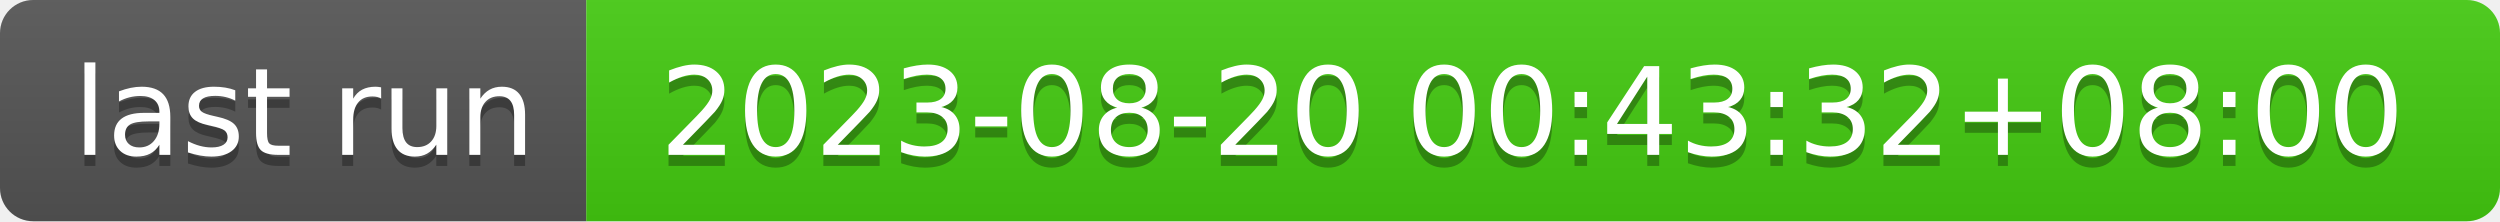
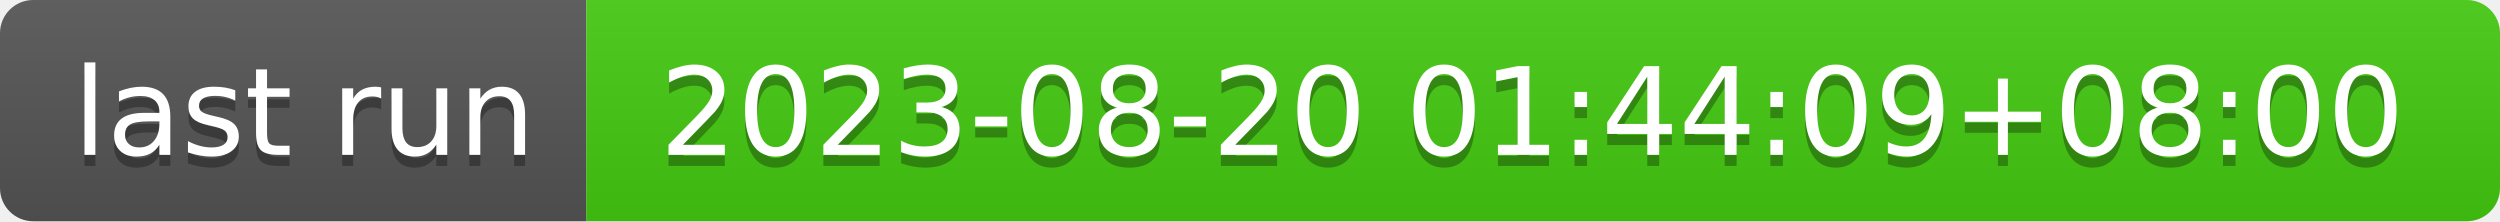
- <svg xmlns="http://www.w3.org/2000/svg" width="226" height="20" role="img" aria-label="last run: 2023-08-20 00:43:32+08:00">
+ <svg xmlns="http://www.w3.org/2000/svg" width="226" height="20" role="img" aria-label="last run: 2023-08-20 01:44:09+08:00">
  <linearGradient id="s" x2="0" y2="100%">
    <stop offset="0" stop-color="#bbb" stop-opacity=".1" />
    <stop offset="1" stop-opacity=".1" />
  </linearGradient>
  <clipPath id="r">
    <rect width="226" height="20" rx="3" fill="#fff" />
  </clipPath>
  <g clip-path="url(#r)">
    <rect width="53" height="20" fill="#555" />
    <rect x="53" width="173" height="20" fill="#4c1" />
    <rect width="226" height="20" fill="url(#s)" />
  </g>
  <g fill="#fff" text-anchor="middle" font-family="Verdana,Geneva,DejaVu Sans,sans-serif" text-rendering="geometricPrecision" font-size="110">
    <text aria-hidden="true" x="275" y="150" fill="#010101" fill-opacity=".3" transform="scale(.1)" textLength="430">last run</text>
    <text x="275" y="140" transform="scale(.1)" fill="#fff" textLength="430">last run</text>
-     <text aria-hidden="true" x="1385" y="150" fill="#010101" fill-opacity=".3" transform="scale(.1)" textLength="1630">2023-08-20 00:43:32+08:00</text>
-     <text x="1385" y="140" transform="scale(.1)" fill="#fff" textLength="1630">2023-08-20 00:43:32+08:00</text>
+     <text aria-hidden="true" x="1385" y="150" fill="#010101" fill-opacity=".3" transform="scale(.1)" textLength="1630">2023-08-20 01:44:09+08:00</text>
+     <text x="1385" y="140" transform="scale(.1)" fill="#fff" textLength="1630">2023-08-20 01:44:09+08:00</text>
  </g>
</svg>
